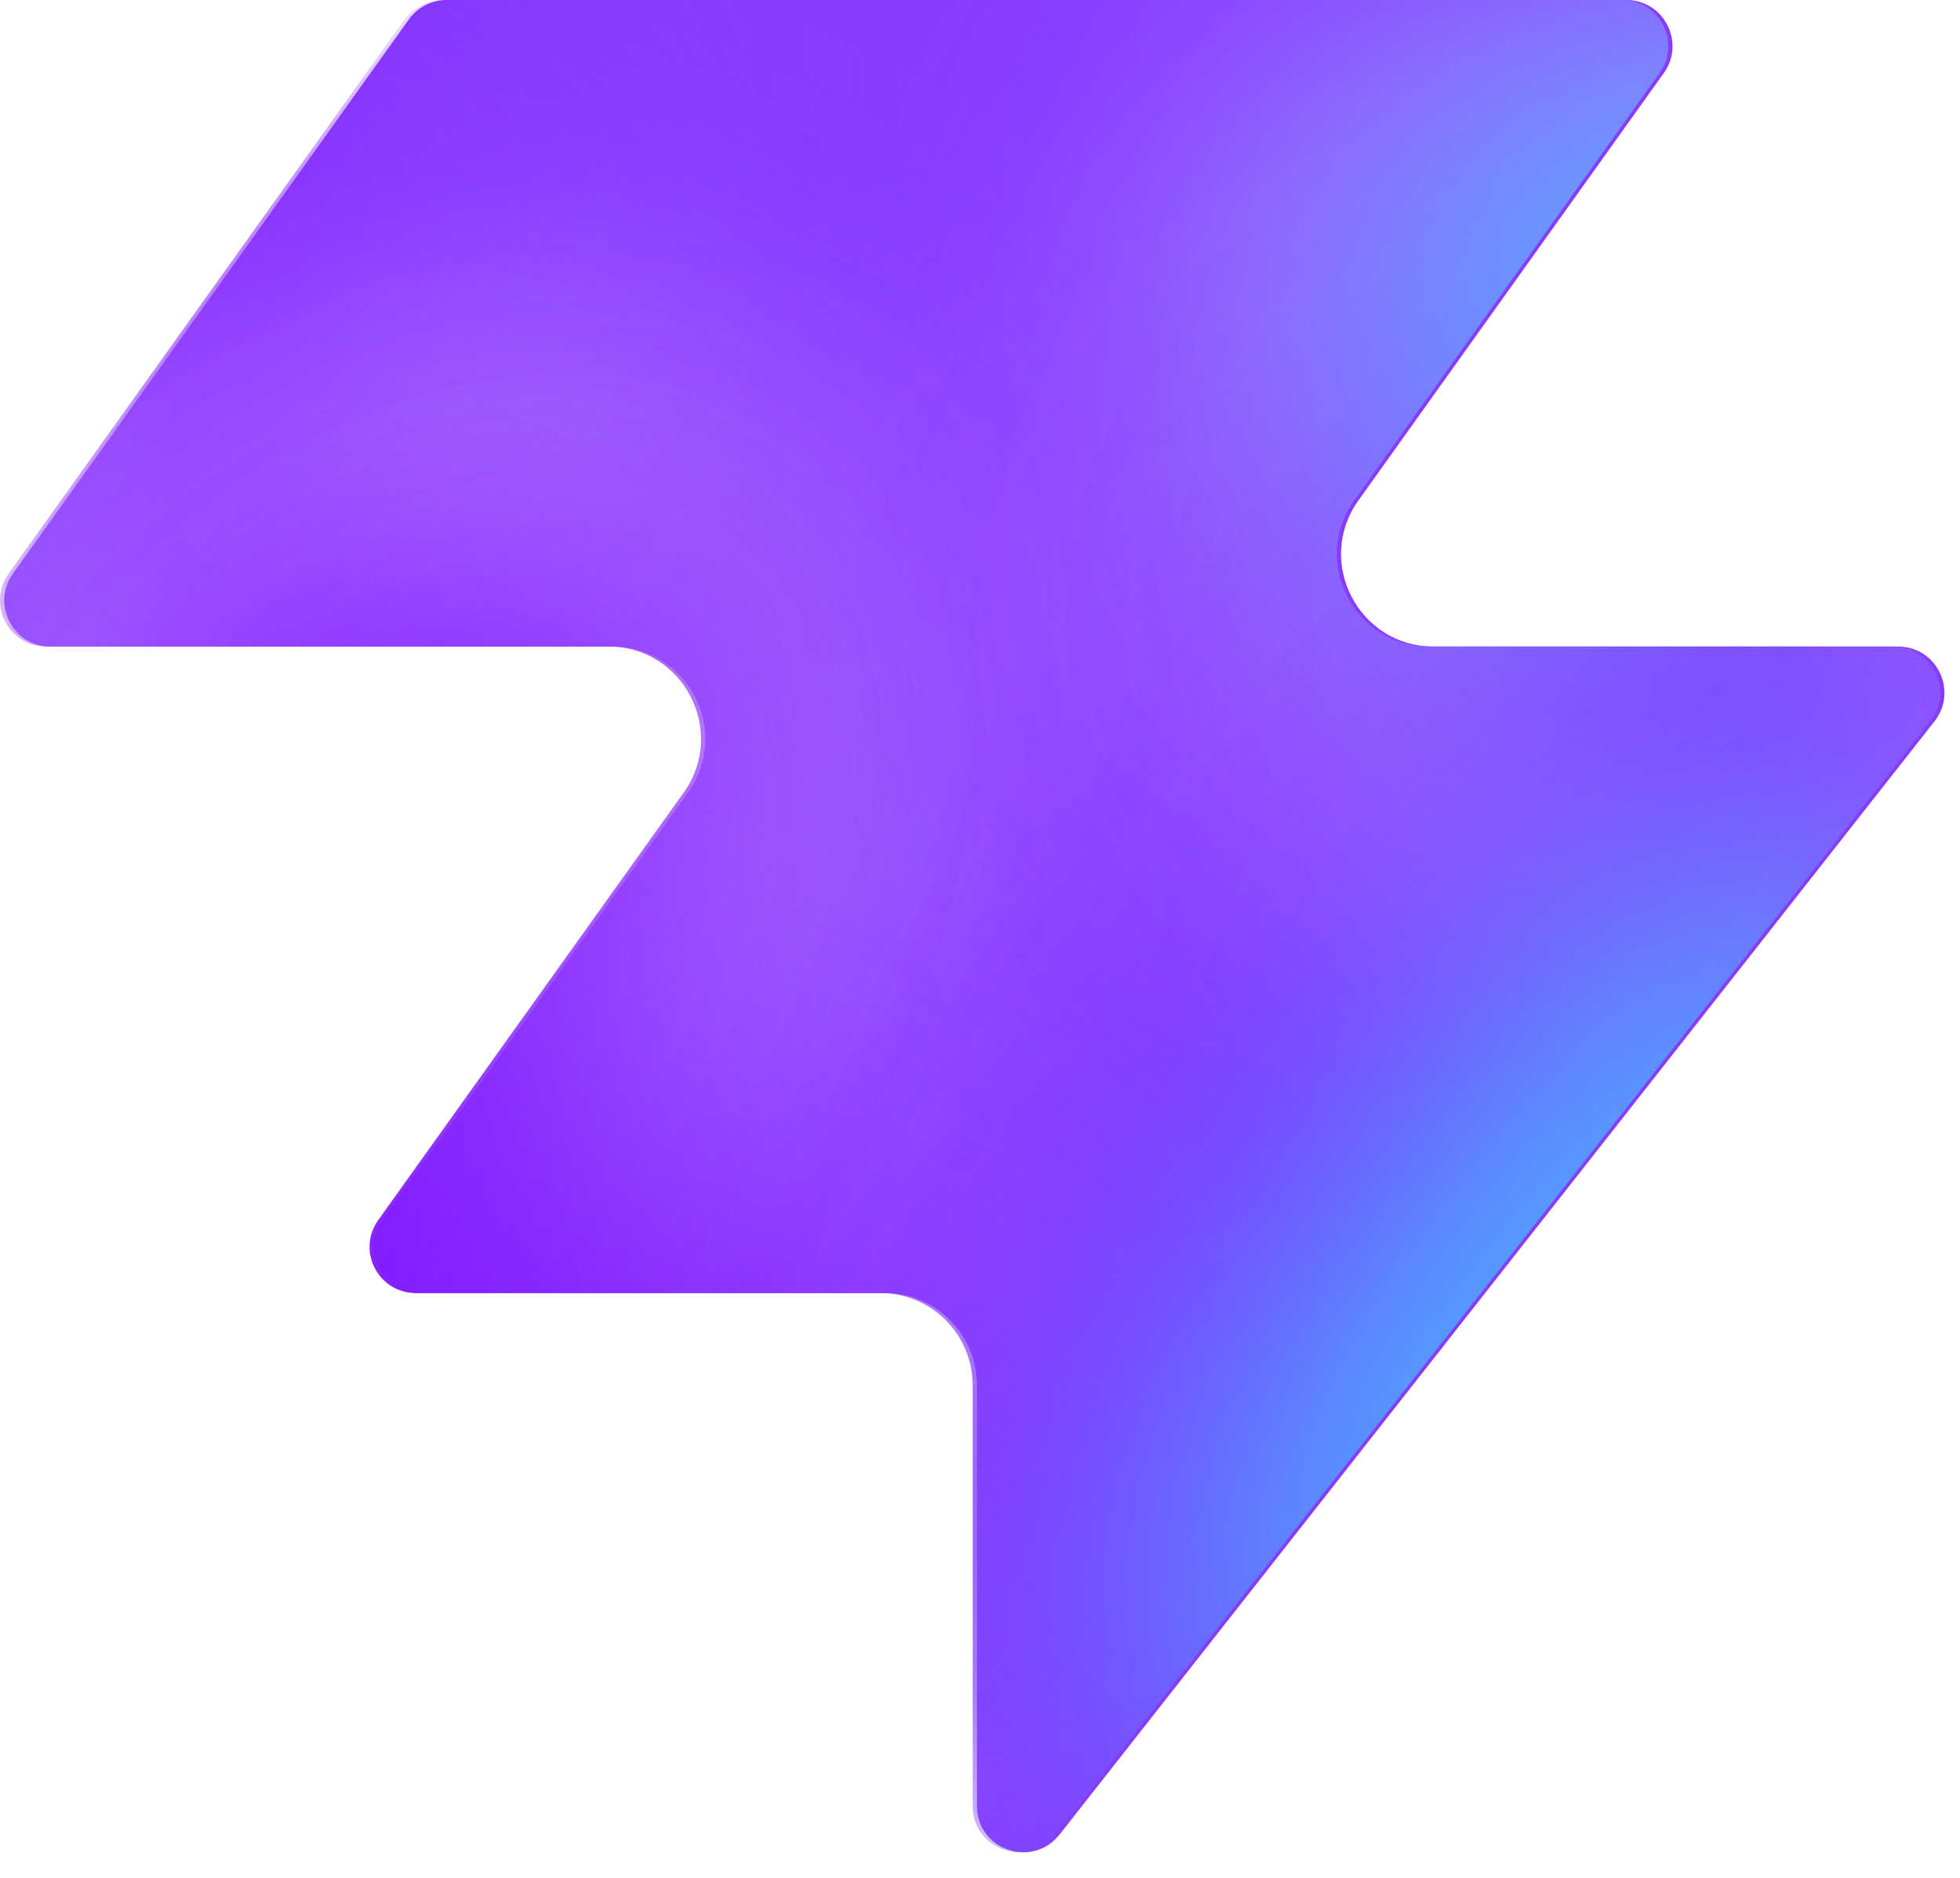
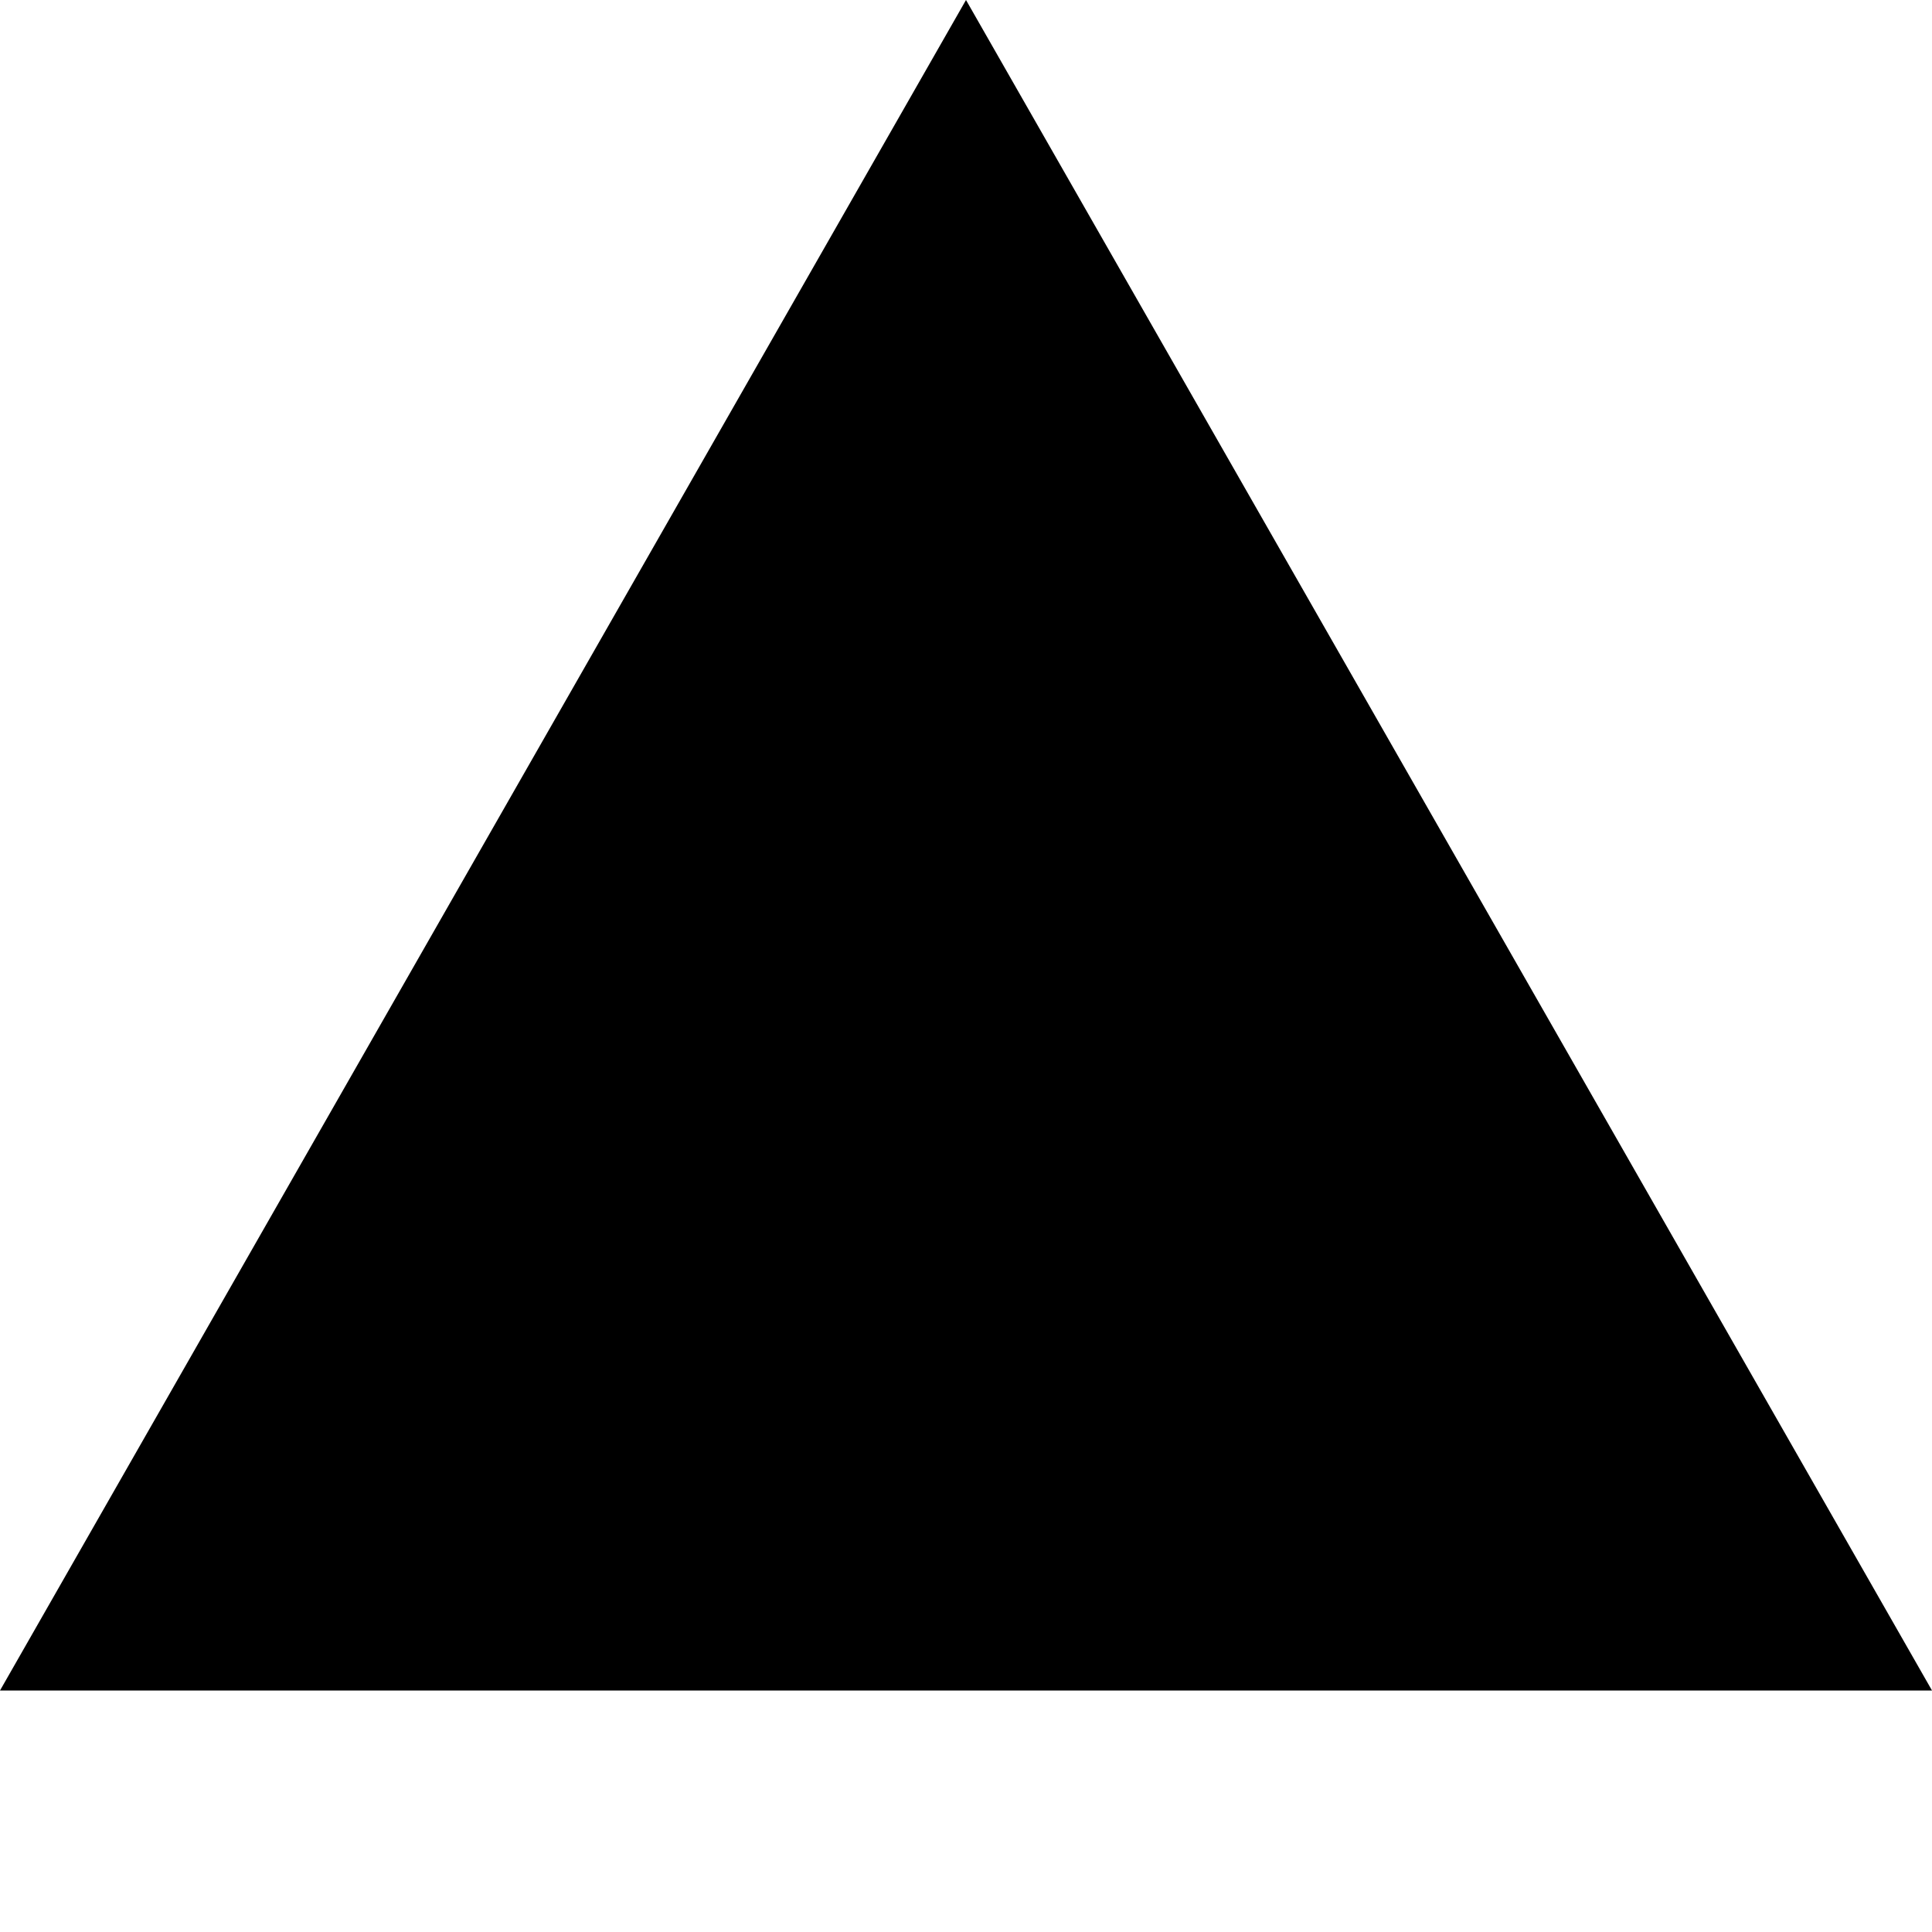
- <svg xmlns="http://www.w3.org/2000/svg" width="48" height="46" fill="none" viewBox="0 0 48 46">
-   <path fill="#863bff" d="M25.946 44.938c-.664.845-2.021.375-2.021-.698V33.937a2.26 2.26 0 0 0-2.262-2.262H10.287c-.92 0-1.456-1.04-.92-1.788l7.48-10.471c1.07-1.497 0-3.578-1.842-3.578H1.237c-.92 0-1.456-1.04-.92-1.788L10.013.474c.214-.297.556-.474.92-.474h28.894c.92 0 1.456 1.04.92 1.788l-7.48 10.471c-1.07 1.498 0 3.579 1.842 3.579h11.377c.943 0 1.473 1.088.89 1.83L25.947 44.94z" style="fill:#863bff;fill:color(display-p3 .525 .23 1);fill-opacity:1" />
-   <mask id="a" width="48" height="46" x="0" y="0" maskUnits="userSpaceOnUse" style="mask-type:alpha">
-     <path fill="#000" d="M25.842 44.938c-.664.844-2.021.375-2.021-.698V33.937a2.26 2.26 0 0 0-2.262-2.262H10.183c-.92 0-1.456-1.04-.92-1.788l7.48-10.471c1.07-1.498 0-3.579-1.842-3.579H1.133c-.92 0-1.456-1.04-.92-1.787L9.91.473c.214-.297.556-.474.92-.474h28.894c.92 0 1.456 1.04.92 1.788l-7.48 10.471c-1.07 1.498 0 3.578 1.842 3.578h11.377c.943 0 1.473 1.088.89 1.832L25.843 44.94z" style="fill:#000;fill-opacity:1" />
-   </mask>
-   <g mask="url(#a)">
-     <g filter="url(#b)">
-       <ellipse cx="5.508" cy="14.704" fill="#ede6ff" rx="5.508" ry="14.704" style="fill:#ede6ff;fill:color(display-p3 .927 .903 1);fill-opacity:1" transform="matrix(.00324 1 1 -.00324 -4.47 31.516)" />
-     </g>
-     <g filter="url(#c)">
-       <ellipse cx="10.399" cy="29.851" fill="#ede6ff" rx="10.399" ry="29.851" style="fill:#ede6ff;fill:color(display-p3 .927 .903 1);fill-opacity:1" transform="matrix(.00324 1 1 -.00324 -39.328 7.883)" />
-     </g>
-     <g filter="url(#d)">
-       <ellipse cx="5.508" cy="30.487" fill="#7e14ff" rx="5.508" ry="30.487" style="fill:#7e14ff;fill:color(display-p3 .492 .077 1);fill-opacity:1" transform="rotate(89.814 -25.913 -14.639)scale(1 -1)" />
-     </g>
-     <g filter="url(#e)">
-       <ellipse cx="5.508" cy="30.599" fill="#7e14ff" rx="5.508" ry="30.599" style="fill:#7e14ff;fill:color(display-p3 .492 .077 1);fill-opacity:1" transform="rotate(89.814 -32.644 -3.334)scale(1 -1)" />
-     </g>
-     <g filter="url(#f)">
-       <ellipse cx="5.508" cy="30.599" fill="#7e14ff" rx="5.508" ry="30.599" style="fill:#7e14ff;fill:color(display-p3 .492 .077 1);fill-opacity:1" transform="matrix(.00324 1 1 -.00324 -34.34 30.47)" />
-     </g>
-     <g filter="url(#g)">
-       <ellipse cx="14.072" cy="22.078" fill="#ede6ff" rx="14.072" ry="22.078" style="fill:#ede6ff;fill:color(display-p3 .927 .903 1);fill-opacity:1" transform="rotate(93.35 24.506 48.493)scale(-1 1)" />
-     </g>
-     <g filter="url(#h)">
-       <ellipse cx="3.47" cy="21.501" fill="#7e14ff" rx="3.47" ry="21.501" style="fill:#7e14ff;fill:color(display-p3 .492 .077 1);fill-opacity:1" transform="rotate(89.009 28.708 47.59)scale(-1 1)" />
-     </g>
-     <g filter="url(#i)">
-       <ellipse cx="3.47" cy="21.501" fill="#7e14ff" rx="3.47" ry="21.501" style="fill:#7e14ff;fill:color(display-p3 .492 .077 1);fill-opacity:1" transform="rotate(89.009 28.708 47.59)scale(-1 1)" />
-     </g>
-     <g filter="url(#j)">
-       <ellipse cx=".387" cy="8.972" fill="#7e14ff" rx="4.407" ry="29.108" style="fill:#7e14ff;fill:color(display-p3 .492 .077 1);fill-opacity:1" transform="rotate(39.51 .387 8.972)" />
-     </g>
-     <g filter="url(#k)">
-       <ellipse cx="47.523" cy="-6.092" fill="#7e14ff" rx="4.407" ry="29.108" style="fill:#7e14ff;fill:color(display-p3 .492 .077 1);fill-opacity:1" transform="rotate(37.892 47.523 -6.092)" />
-     </g>
-     <g filter="url(#l)">
-       <ellipse cx="41.412" cy="6.333" fill="#47bfff" rx="5.971" ry="9.665" style="fill:#47bfff;fill:color(display-p3 .28 .748 1);fill-opacity:1" transform="rotate(37.892 41.412 6.333)" />
-     </g>
-     <g filter="url(#m)">
-       <ellipse cx="-1.879" cy="38.332" fill="#7e14ff" rx="4.407" ry="29.108" style="fill:#7e14ff;fill:color(display-p3 .492 .077 1);fill-opacity:1" transform="rotate(37.892 -1.88 38.332)" />
-     </g>
-     <g filter="url(#n)">
-       <ellipse cx="-1.879" cy="38.332" fill="#7e14ff" rx="4.407" ry="29.108" style="fill:#7e14ff;fill:color(display-p3 .492 .077 1);fill-opacity:1" transform="rotate(37.892 -1.88 38.332)" />
-     </g>
-     <g filter="url(#o)">
-       <ellipse cx="35.651" cy="29.907" fill="#7e14ff" rx="4.407" ry="29.108" style="fill:#7e14ff;fill:color(display-p3 .492 .077 1);fill-opacity:1" transform="rotate(37.892 35.651 29.907)" />
-     </g>
-     <g filter="url(#p)">
-       <ellipse cx="38.418" cy="32.4" fill="#47bfff" rx="5.971" ry="15.297" style="fill:#47bfff;fill:color(display-p3 .28 .748 1);fill-opacity:1" transform="rotate(37.892 38.418 32.4)" />
-     </g>
-   </g>
-   <defs>
-     <filter id="b" width="60.045" height="41.654" x="-19.77" y="16.149" color-interpolation-filters="sRGB" filterUnits="userSpaceOnUse">
-       <feFlood flood-opacity="0" result="BackgroundImageFix" />
-       <feBlend in="SourceGraphic" in2="BackgroundImageFix" result="shape" />
-       <feGaussianBlur result="effect1_foregroundBlur_2002_17158" stdDeviation="7.659" />
-     </filter>
-     <filter id="c" width="90.34" height="51.437" x="-54.613" y="-7.533" color-interpolation-filters="sRGB" filterUnits="userSpaceOnUse">
-       <feFlood flood-opacity="0" result="BackgroundImageFix" />
-       <feBlend in="SourceGraphic" in2="BackgroundImageFix" result="shape" />
-       <feGaussianBlur result="effect1_foregroundBlur_2002_17158" stdDeviation="7.659" />
-     </filter>
-     <filter id="d" width="79.355" height="29.4" x="-49.64" y="2.03" color-interpolation-filters="sRGB" filterUnits="userSpaceOnUse">
-       <feFlood flood-opacity="0" result="BackgroundImageFix" />
-       <feBlend in="SourceGraphic" in2="BackgroundImageFix" result="shape" />
-       <feGaussianBlur result="effect1_foregroundBlur_2002_17158" stdDeviation="4.596" />
-     </filter>
-     <filter id="e" width="79.579" height="29.4" x="-45.045" y="20.029" color-interpolation-filters="sRGB" filterUnits="userSpaceOnUse">
-       <feFlood flood-opacity="0" result="BackgroundImageFix" />
-       <feBlend in="SourceGraphic" in2="BackgroundImageFix" result="shape" />
-       <feGaussianBlur result="effect1_foregroundBlur_2002_17158" stdDeviation="4.596" />
-     </filter>
-     <filter id="f" width="79.579" height="29.4" x="-43.513" y="21.178" color-interpolation-filters="sRGB" filterUnits="userSpaceOnUse">
-       <feFlood flood-opacity="0" result="BackgroundImageFix" />
-       <feBlend in="SourceGraphic" in2="BackgroundImageFix" result="shape" />
-       <feGaussianBlur result="effect1_foregroundBlur_2002_17158" stdDeviation="4.596" />
-     </filter>
-     <filter id="g" width="74.749" height="58.852" x="15.756" y="-17.901" color-interpolation-filters="sRGB" filterUnits="userSpaceOnUse">
-       <feFlood flood-opacity="0" result="BackgroundImageFix" />
-       <feBlend in="SourceGraphic" in2="BackgroundImageFix" result="shape" />
-       <feGaussianBlur result="effect1_foregroundBlur_2002_17158" stdDeviation="7.659" />
-     </filter>
-     <filter id="h" width="61.377" height="25.362" x="23.548" y="2.284" color-interpolation-filters="sRGB" filterUnits="userSpaceOnUse">
-       <feFlood flood-opacity="0" result="BackgroundImageFix" />
-       <feBlend in="SourceGraphic" in2="BackgroundImageFix" result="shape" />
-       <feGaussianBlur result="effect1_foregroundBlur_2002_17158" stdDeviation="4.596" />
-     </filter>
-     <filter id="i" width="61.377" height="25.362" x="23.548" y="2.284" color-interpolation-filters="sRGB" filterUnits="userSpaceOnUse">
-       <feFlood flood-opacity="0" result="BackgroundImageFix" />
-       <feBlend in="SourceGraphic" in2="BackgroundImageFix" result="shape" />
-       <feGaussianBlur result="effect1_foregroundBlur_2002_17158" stdDeviation="4.596" />
-     </filter>
-     <filter id="j" width="56.045" height="63.649" x="-27.636" y="-22.853" color-interpolation-filters="sRGB" filterUnits="userSpaceOnUse">
-       <feFlood flood-opacity="0" result="BackgroundImageFix" />
-       <feBlend in="SourceGraphic" in2="BackgroundImageFix" result="shape" />
-       <feGaussianBlur result="effect1_foregroundBlur_2002_17158" stdDeviation="4.596" />
-     </filter>
-     <filter id="k" width="54.814" height="64.646" x="20.116" y="-38.415" color-interpolation-filters="sRGB" filterUnits="userSpaceOnUse">
-       <feFlood flood-opacity="0" result="BackgroundImageFix" />
-       <feBlend in="SourceGraphic" in2="BackgroundImageFix" result="shape" />
-       <feGaussianBlur result="effect1_foregroundBlur_2002_17158" stdDeviation="4.596" />
-     </filter>
-     <filter id="l" width="33.541" height="35.313" x="24.641" y="-11.323" color-interpolation-filters="sRGB" filterUnits="userSpaceOnUse">
-       <feFlood flood-opacity="0" result="BackgroundImageFix" />
-       <feBlend in="SourceGraphic" in2="BackgroundImageFix" result="shape" />
-       <feGaussianBlur result="effect1_foregroundBlur_2002_17158" stdDeviation="4.596" />
-     </filter>
-     <filter id="m" width="54.814" height="64.646" x="-29.286" y="6.009" color-interpolation-filters="sRGB" filterUnits="userSpaceOnUse">
-       <feFlood flood-opacity="0" result="BackgroundImageFix" />
-       <feBlend in="SourceGraphic" in2="BackgroundImageFix" result="shape" />
-       <feGaussianBlur result="effect1_foregroundBlur_2002_17158" stdDeviation="4.596" />
-     </filter>
-     <filter id="n" width="54.814" height="64.646" x="-29.286" y="6.009" color-interpolation-filters="sRGB" filterUnits="userSpaceOnUse">
-       <feFlood flood-opacity="0" result="BackgroundImageFix" />
-       <feBlend in="SourceGraphic" in2="BackgroundImageFix" result="shape" />
-       <feGaussianBlur result="effect1_foregroundBlur_2002_17158" stdDeviation="4.596" />
-     </filter>
-     <filter id="o" width="54.814" height="64.646" x="8.244" y="-2.416" color-interpolation-filters="sRGB" filterUnits="userSpaceOnUse">
-       <feFlood flood-opacity="0" result="BackgroundImageFix" />
-       <feBlend in="SourceGraphic" in2="BackgroundImageFix" result="shape" />
-       <feGaussianBlur result="effect1_foregroundBlur_2002_17158" stdDeviation="4.596" />
-     </filter>
-     <filter id="p" width="39.409" height="43.623" x="18.713" y="10.588" color-interpolation-filters="sRGB" filterUnits="userSpaceOnUse">
-       <feFlood flood-opacity="0" result="BackgroundImageFix" />
-       <feBlend in="SourceGraphic" in2="BackgroundImageFix" result="shape" />
-       <feGaussianBlur result="effect1_foregroundBlur_2002_17158" stdDeviation="4.596" />
-     </filter>
-   </defs>
+ <svg xmlns="http://www.w3.org/2000/svg" viewBox="0 0 512 512">
+   <path d="M256 0L512 448H0L256 0Z" fill="#000000" />
</svg>
